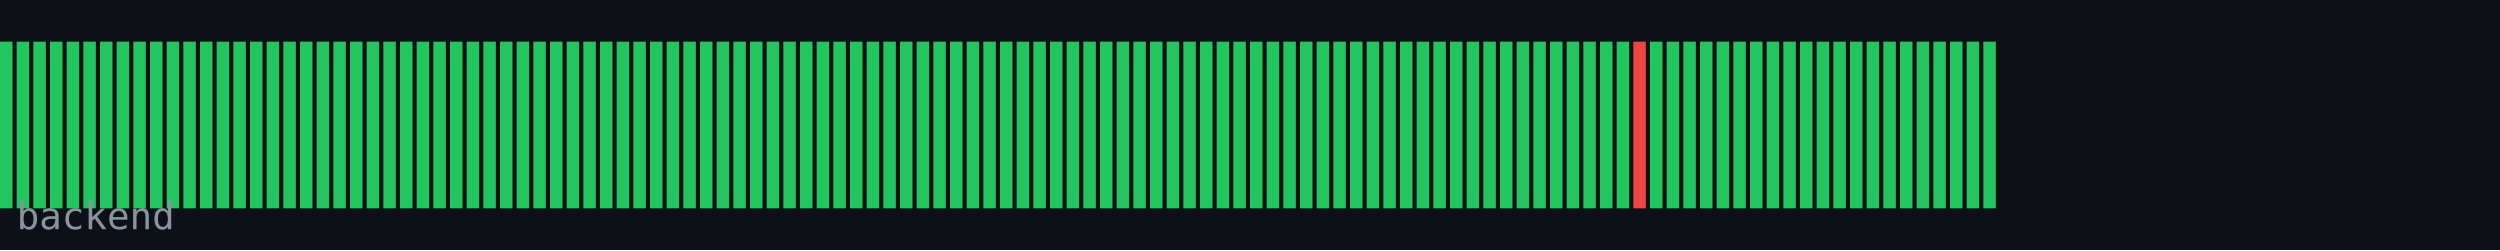
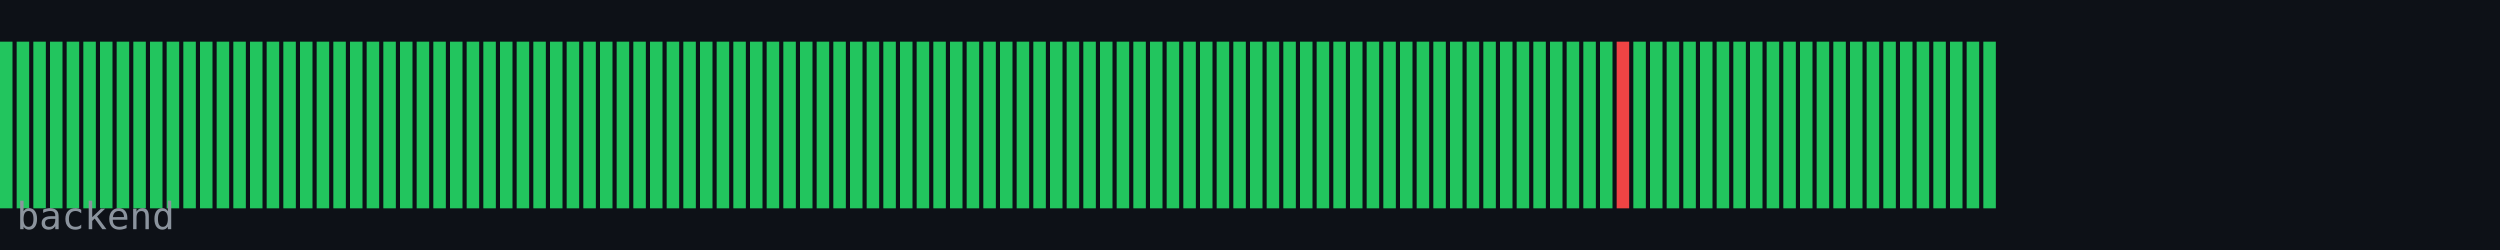
<svg xmlns="http://www.w3.org/2000/svg" width="600" height="60" viewBox="0 0 600 60">
  <rect width="600" height="60" fill="#0d1117" />
  <rect x="0" y="10" width="3" height="40" fill="#22c55e" />
  <rect x="4" y="10" width="3" height="40" fill="#22c55e" />
  <rect x="8" y="10" width="3" height="40" fill="#22c55e" />
  <rect x="12" y="10" width="3" height="40" fill="#22c55e" />
  <rect x="16" y="10" width="3" height="40" fill="#22c55e" />
  <rect x="20" y="10" width="3" height="40" fill="#22c55e" />
  <rect x="24" y="10" width="3" height="40" fill="#22c55e" />
  <rect x="28" y="10" width="3" height="40" fill="#22c55e" />
  <rect x="32" y="10" width="3" height="40" fill="#22c55e" />
  <rect x="36" y="10" width="3" height="40" fill="#22c55e" />
  <rect x="40" y="10" width="3" height="40" fill="#22c55e" />
  <rect x="44" y="10" width="3" height="40" fill="#22c55e" />
  <rect x="48" y="10" width="3" height="40" fill="#22c55e" />
  <rect x="52" y="10" width="3" height="40" fill="#22c55e" />
  <rect x="56" y="10" width="3" height="40" fill="#22c55e" />
  <rect x="60" y="10" width="3" height="40" fill="#22c55e" />
  <rect x="64" y="10" width="3" height="40" fill="#22c55e" />
  <rect x="68" y="10" width="3" height="40" fill="#22c55e" />
  <rect x="72" y="10" width="3" height="40" fill="#22c55e" />
  <rect x="76" y="10" width="3" height="40" fill="#22c55e" />
  <rect x="80" y="10" width="3" height="40" fill="#22c55e" />
  <rect x="84" y="10" width="3" height="40" fill="#22c55e" />
  <rect x="88" y="10" width="3" height="40" fill="#22c55e" />
  <rect x="92" y="10" width="3" height="40" fill="#22c55e" />
  <rect x="96" y="10" width="3" height="40" fill="#22c55e" />
  <rect x="100" y="10" width="3" height="40" fill="#22c55e" />
  <rect x="104" y="10" width="3" height="40" fill="#22c55e" />
  <rect x="108" y="10" width="3" height="40" fill="#22c55e" />
  <rect x="112" y="10" width="3" height="40" fill="#22c55e" />
  <rect x="116" y="10" width="3" height="40" fill="#22c55e" />
  <rect x="120" y="10" width="3" height="40" fill="#22c55e" />
  <rect x="124" y="10" width="3" height="40" fill="#22c55e" />
  <rect x="128" y="10" width="3" height="40" fill="#22c55e" />
  <rect x="132" y="10" width="3" height="40" fill="#22c55e" />
  <rect x="136" y="10" width="3" height="40" fill="#22c55e" />
  <rect x="140" y="10" width="3" height="40" fill="#22c55e" />
  <rect x="144" y="10" width="3" height="40" fill="#22c55e" />
  <rect x="148" y="10" width="3" height="40" fill="#22c55e" />
  <rect x="152" y="10" width="3" height="40" fill="#22c55e" />
  <rect x="156" y="10" width="3" height="40" fill="#22c55e" />
  <rect x="160" y="10" width="3" height="40" fill="#22c55e" />
  <rect x="164" y="10" width="3" height="40" fill="#22c55e" />
  <rect x="168" y="10" width="3" height="40" fill="#22c55e" />
  <rect x="172" y="10" width="3" height="40" fill="#22c55e" />
  <rect x="176" y="10" width="3" height="40" fill="#22c55e" />
  <rect x="180" y="10" width="3" height="40" fill="#22c55e" />
  <rect x="184" y="10" width="3" height="40" fill="#22c55e" />
  <rect x="188" y="10" width="3" height="40" fill="#22c55e" />
  <rect x="192" y="10" width="3" height="40" fill="#22c55e" />
  <rect x="196" y="10" width="3" height="40" fill="#22c55e" />
  <rect x="200" y="10" width="3" height="40" fill="#22c55e" />
  <rect x="204" y="10" width="3" height="40" fill="#22c55e" />
  <rect x="208" y="10" width="3" height="40" fill="#22c55e" />
  <rect x="212" y="10" width="3" height="40" fill="#22c55e" />
  <rect x="216" y="10" width="3" height="40" fill="#22c55e" />
  <rect x="220" y="10" width="3" height="40" fill="#22c55e" />
  <rect x="224" y="10" width="3" height="40" fill="#22c55e" />
  <rect x="228" y="10" width="3" height="40" fill="#22c55e" />
  <rect x="232" y="10" width="3" height="40" fill="#22c55e" />
  <rect x="236" y="10" width="3" height="40" fill="#22c55e" />
  <rect x="240" y="10" width="3" height="40" fill="#22c55e" />
  <rect x="244" y="10" width="3" height="40" fill="#22c55e" />
  <rect x="248" y="10" width="3" height="40" fill="#22c55e" />
  <rect x="252" y="10" width="3" height="40" fill="#22c55e" />
  <rect x="256" y="10" width="3" height="40" fill="#22c55e" />
  <rect x="260" y="10" width="3" height="40" fill="#22c55e" />
  <rect x="264" y="10" width="3" height="40" fill="#22c55e" />
  <rect x="268" y="10" width="3" height="40" fill="#22c55e" />
  <rect x="272" y="10" width="3" height="40" fill="#22c55e" />
  <rect x="276" y="10" width="3" height="40" fill="#22c55e" />
  <rect x="280" y="10" width="3" height="40" fill="#22c55e" />
  <rect x="284" y="10" width="3" height="40" fill="#22c55e" />
  <rect x="288" y="10" width="3" height="40" fill="#22c55e" />
  <rect x="292" y="10" width="3" height="40" fill="#22c55e" />
  <rect x="296" y="10" width="3" height="40" fill="#22c55e" />
  <rect x="300" y="10" width="3" height="40" fill="#22c55e" />
  <rect x="304" y="10" width="3" height="40" fill="#22c55e" />
  <rect x="308" y="10" width="3" height="40" fill="#22c55e" />
  <rect x="312" y="10" width="3" height="40" fill="#22c55e" />
  <rect x="316" y="10" width="3" height="40" fill="#22c55e" />
  <rect x="320" y="10" width="3" height="40" fill="#22c55e" />
  <rect x="324" y="10" width="3" height="40" fill="#22c55e" />
  <rect x="328" y="10" width="3" height="40" fill="#22c55e" />
  <rect x="332" y="10" width="3" height="40" fill="#22c55e" />
  <rect x="336" y="10" width="3" height="40" fill="#22c55e" />
  <rect x="340" y="10" width="3" height="40" fill="#22c55e" />
  <rect x="344" y="10" width="3" height="40" fill="#22c55e" />
  <rect x="348" y="10" width="3" height="40" fill="#22c55e" />
  <rect x="352" y="10" width="3" height="40" fill="#22c55e" />
  <rect x="356" y="10" width="3" height="40" fill="#22c55e" />
  <rect x="360" y="10" width="3" height="40" fill="#22c55e" />
  <rect x="364" y="10" width="3" height="40" fill="#22c55e" />
  <rect x="368" y="10" width="3" height="40" fill="#22c55e" />
  <rect x="372" y="10" width="3" height="40" fill="#22c55e" />
  <rect x="376" y="10" width="3" height="40" fill="#22c55e" />
  <rect x="380" y="10" width="3" height="40" fill="#22c55e" />
  <rect x="384" y="10" width="3" height="40" fill="#22c55e" />
-   <rect x="388" y="10" width="3" height="40" fill="#22c55e" />
-   <rect x="392" y="10" width="3" height="40" fill="#ef4444" />
+   <rect x="388" y="10" width="3" height="40" fill="#ef4444" />
+   <rect x="392" y="10" width="3" height="40" fill="#22c55e" />
  <rect x="396" y="10" width="3" height="40" fill="#22c55e" />
  <rect x="400" y="10" width="3" height="40" fill="#22c55e" />
  <rect x="404" y="10" width="3" height="40" fill="#22c55e" />
  <rect x="408" y="10" width="3" height="40" fill="#22c55e" />
  <rect x="412" y="10" width="3" height="40" fill="#22c55e" />
  <rect x="416" y="10" width="3" height="40" fill="#22c55e" />
  <rect x="420" y="10" width="3" height="40" fill="#22c55e" />
  <rect x="424" y="10" width="3" height="40" fill="#22c55e" />
  <rect x="428" y="10" width="3" height="40" fill="#22c55e" />
  <rect x="432" y="10" width="3" height="40" fill="#22c55e" />
  <rect x="436" y="10" width="3" height="40" fill="#22c55e" />
  <rect x="440" y="10" width="3" height="40" fill="#22c55e" />
  <rect x="444" y="10" width="3" height="40" fill="#22c55e" />
  <rect x="448" y="10" width="3" height="40" fill="#22c55e" />
  <rect x="452" y="10" width="3" height="40" fill="#22c55e" />
  <rect x="456" y="10" width="3" height="40" fill="#22c55e" />
  <rect x="460" y="10" width="3" height="40" fill="#22c55e" />
  <rect x="464" y="10" width="3" height="40" fill="#22c55e" />
  <rect x="468" y="10" width="3" height="40" fill="#22c55e" />
  <rect x="472" y="10" width="3" height="40" fill="#22c55e" />
  <rect x="476" y="10" width="3" height="40" fill="#22c55e" />
  <text x="4" y="55" font-family="monospace" font-size="9" fill="#8b949e">backend</text>
</svg>
